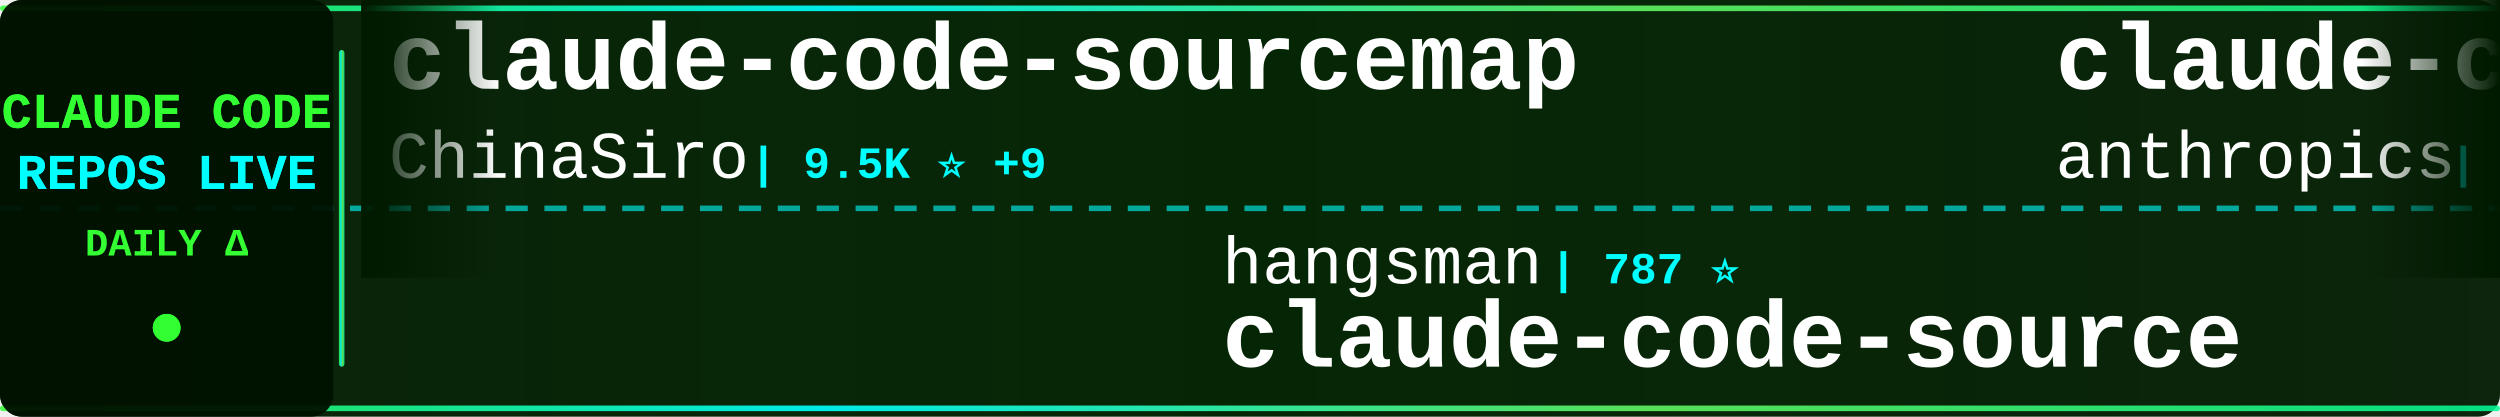
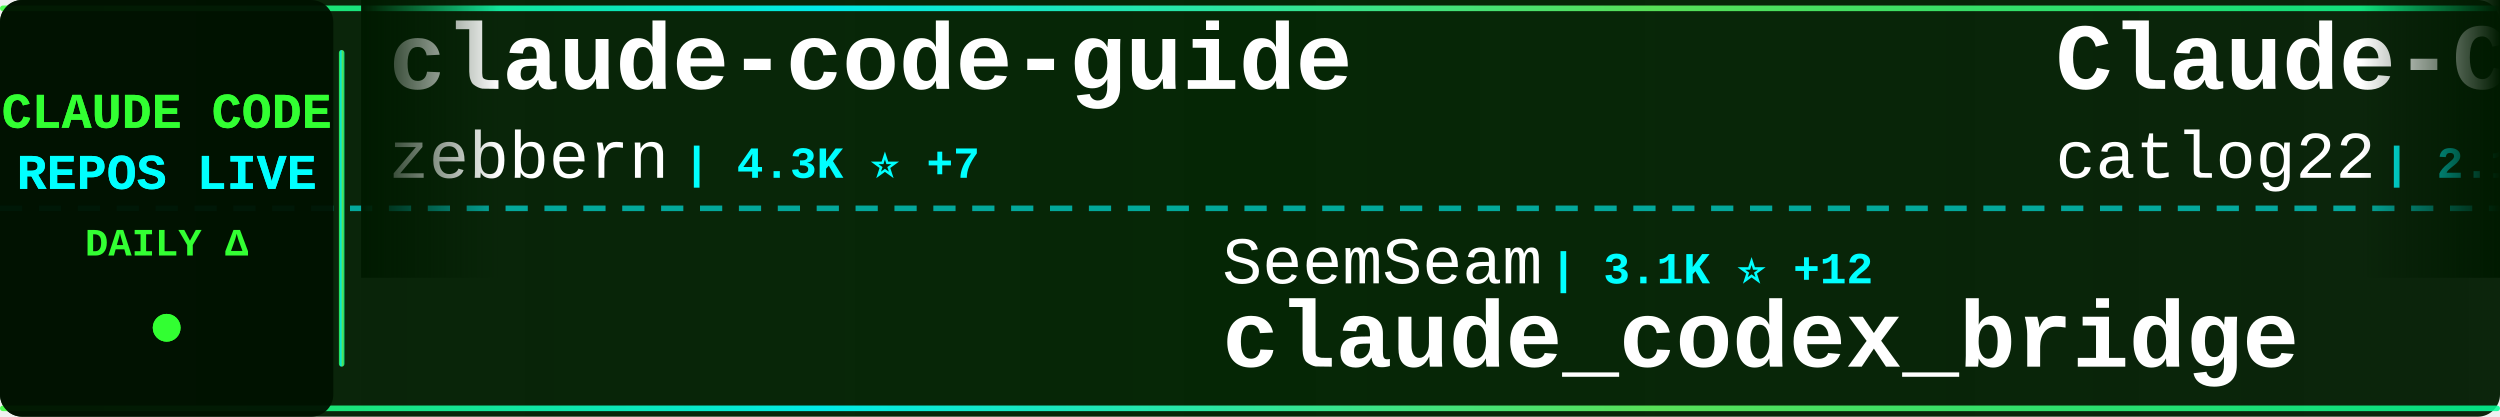
<svg xmlns="http://www.w3.org/2000/svg" width="900" height="150">
  <defs>
    <linearGradient id="tickerBg" x1="0%" y1="0%" x2="100%" y2="0%">
      <stop offset="0%" style="stop-color:#001a00;stop-opacity:0.95" />
      <stop offset="50%" style="stop-color:#002200;stop-opacity:0.98" />
      <stop offset="100%" style="stop-color:#001a00;stop-opacity:0.95" />
    </linearGradient>
    <linearGradient id="borderGrad" x1="0%" y1="0%" x2="100%" y2="0%">
      <stop offset="0%" style="stop-color:#33ff33;stop-opacity:0.85">
        <animate attributeName="stop-opacity" values="0.85;1;0.85" dur="2s" repeatCount="indefinite" />
      </stop>
      <stop offset="33%" style="stop-color:#00ffff;stop-opacity:0.9">
        <animate attributeName="stop-opacity" values="0.9;1;0.9" dur="2.2s" repeatCount="indefinite" />
      </stop>
      <stop offset="66%" style="stop-color:#66ff66;stop-opacity:0.85">
        <animate attributeName="stop-opacity" values="0.85;1;0.85" dur="1.8s" repeatCount="indefinite" />
      </stop>
      <stop offset="100%" style="stop-color:#00ff99;stop-opacity:0.85">
        <animate attributeName="stop-opacity" values="0.85;1;0.85" dur="2s" repeatCount="indefinite" />
      </stop>
    </linearGradient>
    <filter id="textGlow">
      <feGaussianBlur stdDeviation="0.1" result="coloredBlur" />
      <feMerge>
        <feMergeNode in="coloredBlur" />
        <feMergeNode in="SourceGraphic" />
      </feMerge>
    </filter>
    <filter id="metricGlow">
      <feGaussianBlur stdDeviation="0.2" result="coloredBlur" />
      <feMerge>
        <feMergeNode in="coloredBlur" />
        <feMergeNode in="SourceGraphic" />
      </feMerge>
    </filter>
    <linearGradient id="leftFade" x1="0%" y1="0%" x2="100%" y2="0%">
      <stop offset="0%" style="stop-color:#001a00;stop-opacity:1" />
      <stop offset="100%" style="stop-color:#001a00;stop-opacity:0" />
    </linearGradient>
    <linearGradient id="rightFade" x1="0%" y1="0%" x2="100%" y2="0%">
      <stop offset="0%" style="stop-color:#001a00;stop-opacity:0" />
      <stop offset="100%" style="stop-color:#001a00;stop-opacity:1" />
    </linearGradient>
  </defs>
  <rect width="900" height="150" fill="url(#tickerBg)" rx="8" />
  <rect x="0" y="2" width="900" height="2" fill="url(#borderGrad)" rx="1" />
  <rect x="0" y="146" width="900" height="2" fill="url(#borderGrad)" rx="1" />
  <line x1="0" y1="75" x2="900" y2="75" stroke="#00ffff" stroke-width="2" stroke-dasharray="8 6" opacity="0.6" />
  <rect x="0" y="0" width="120" height="150" fill="#001100" opacity="0.95" rx="8" />
  <text x="60" y="46" font-family="'Courier New', monospace" font-size="18" font-weight="bold" fill="#33ff33" text-anchor="middle" filter="url(#textGlow)">
    CLAUDE CODE
  </text>
  <text x="60" y="68" font-family="'Courier New', monospace" font-size="18" font-weight="bold" fill="#00ffff" text-anchor="middle" filter="url(#textGlow)">
    REPOS LIVE
  </text>
  <text x="60" y="92" font-family="'Courier New', monospace" font-size="14" font-weight="bold" fill="#33ff33" text-anchor="middle">
    DAILY Δ
  </text>
  <circle cx="60" cy="118" r="5" fill="#33ff33" filter="url(#metricGlow)">
    <animate attributeName="r" values="4;6;4" dur="1.5s" repeatCount="indefinite" />
    <animate attributeName="opacity" values="0.6;1;0.6" dur="1.5s" repeatCount="indefinite" />
  </circle>
  <rect x="122" y="18" width="2" height="114" fill="url(#borderGrad)" rx="1" />
  <clipPath id="tickerClip">
    <rect x="130" y="0" width="770" height="150" />
  </clipPath>
  <g clip-path="url(#tickerClip)">
    <g id="tickerItems">
      <animateTransform attributeName="transform" attributeType="XML" type="translate" from="0 0" to="-3000 0" dur="54s" repeatCount="indefinite" />
      <g transform="translate(0, 0)">
-         <text x="140" y="32" font-family="'Courier New', monospace" font-size="34" font-weight="bold" fill="#ffffff">claude-code-sourcemap</text>
-         <text x="140" y="64" font-family="'Courier New', monospace" font-size="24" font-weight="normal" fill="#ffffff" opacity="1.0">ChinaSiro</text>
-         <text x="270" y="64" font-family="'Courier New', monospace" font-size="16" font-weight="bold" fill="#00ffff"> | 9.5K ⭐ +9</text>
+         <text x="140" y="32" font-family="'Courier New', monospace" font-size="34" font-weight="bold" fill="#ffffff">claude-code-guide</text>
+         <text x="140" y="64" font-family="'Courier New', monospace" font-size="24" font-weight="normal" fill="#ffffff" opacity="1.0">zebbern</text>
+         <text x="246" y="64" font-family="'Courier New', monospace" font-size="16" font-weight="bold" fill="#00ffff"> | 4.3K ⭐ +7</text>
      </g>
      <g transform="translate(300, 0)">
-         <text x="140" y="102" font-family="'Courier New', monospace" font-size="24" font-weight="normal" fill="#ffffff" opacity="1.0">hangsman</text>
-         <text x="258" y="102" font-family="'Courier New', monospace" font-size="16" font-weight="bold" fill="#00ffff"> | 787 ⭐</text>
-         <text x="140" y="132" font-family="'Courier New', monospace" font-size="34" font-weight="bold" fill="#ffffff">claude-code-source</text>
+         <text x="140" y="102" font-family="'Courier New', monospace" font-size="24" font-weight="normal" fill="#ffffff" opacity="1.0">SeemSeam</text>
+         <text x="258" y="102" font-family="'Courier New', monospace" font-size="16" font-weight="bold" fill="#00ffff"> | 3.1K ⭐ +12</text>
+         <text x="140" y="132" font-family="'Courier New', monospace" font-size="34" font-weight="bold" fill="#ffffff">claude_codex_bridge</text>
      </g>
      <g transform="translate(600, 0)">
-         <text x="140" y="32" font-family="'Courier New', monospace" font-size="34" font-weight="bold" fill="#ffffff">claude-code-action</text>
-         <text x="140" y="64" font-family="'Courier New', monospace" font-size="24" font-weight="normal" fill="#ffffff" opacity="1.0">anthropics</text>
-         <text x="282" y="64" font-family="'Courier New', monospace" font-size="16" font-weight="bold" fill="#00ffff"> | 8.2K ⭐ +9</text>
+         <text x="140" y="32" font-family="'Courier New', monospace" font-size="34" font-weight="bold" fill="#ffffff">Claude-Code-Workflow</text>
+         <text x="140" y="64" font-family="'Courier New', monospace" font-size="24" font-weight="normal" fill="#ffffff" opacity="1.0">catlog22</text>
+         <text x="258" y="64" font-family="'Courier New', monospace" font-size="16" font-weight="bold" fill="#00ffff"> | 2.1K ⭐ +1</text>
      </g>
      <g transform="translate(900, 0)">
-         <text x="140" y="102" font-family="'Courier New', monospace" font-size="24" font-weight="normal" fill="#ffffff" opacity="1.0">Alishahryar1</text>
-         <text x="306" y="102" font-family="'Courier New', monospace" font-size="16" font-weight="bold" fill="#00ffff"> | 37.6K ⭐ +238</text>
-         <text x="140" y="132" font-family="'Courier New', monospace" font-size="34" font-weight="bold" fill="#ffffff">free-claude-code</text>
+         <text x="140" y="102" font-family="'Courier New', monospace" font-size="24" font-weight="normal" fill="#ffffff" opacity="1.0">zstmfhy</text>
+         <text x="246" y="102" font-family="'Courier New', monospace" font-size="16" font-weight="bold" fill="#00ffff"> | 190 ⭐</text>
+         <text x="140" y="132" font-family="'Courier New', monospace" font-size="34" font-weight="bold" fill="#ffffff">Claude-code</text>
      </g>
      <g transform="translate(1200, 0)">
-         <text x="140" y="32" font-family="'Courier New', monospace" font-size="34" font-weight="bold" fill="#ffffff">Claude-code</text>
-         <text x="140" y="64" font-family="'Courier New', monospace" font-size="24" font-weight="normal" fill="#ffffff" opacity="1.0">fazxes</text>
-         <text x="234" y="64" font-family="'Courier New', monospace" font-size="16" font-weight="bold" fill="#00ffff"> | 222 ⭐</text>
+         <text x="140" y="32" font-family="'Courier New', monospace" font-size="34" font-weight="bold" fill="#ffffff">claude-code-reverse</text>
+         <text x="140" y="64" font-family="'Courier New', monospace" font-size="24" font-weight="normal" fill="#ffffff" opacity="1.0">Yuyz0112</text>
+         <text x="258" y="64" font-family="'Courier New', monospace" font-size="16" font-weight="bold" fill="#00ffff"> | 2.4K ⭐ +2</text>
      </g>
      <g transform="translate(1500, 0)">
-         <text x="140" y="102" font-family="'Courier New', monospace" font-size="24" font-weight="normal" fill="#ffffff" opacity="1.0">fuergaosi233</text>
-         <text x="306" y="102" font-family="'Courier New', monospace" font-size="16" font-weight="bold" fill="#00ffff"> | 2.7K ⭐ +4</text>
-         <text x="140" y="132" font-family="'Courier New', monospace" font-size="34" font-weight="bold" fill="#ffffff">claude-code-proxy</text>
+         <text x="140" y="102" font-family="'Courier New', monospace" font-size="24" font-weight="normal" fill="#ffffff" opacity="1.0">repowise-dev</text>
+         <text x="306" y="102" font-family="'Courier New', monospace" font-size="16" font-weight="bold" fill="#00ffff"> | 1.1K ⭐ +2</text>
+         <text x="140" y="132" font-family="'Courier New', monospace" font-size="34" font-weight="bold" fill="#ffffff">claude-code-prompts</text>
      </g>
      <g transform="translate(1800, 0)">
-         <text x="140" y="32" font-family="'Courier New', monospace" font-size="34" font-weight="bold" fill="#ffffff">skills</text>
-         <text x="140" y="64" font-family="'Courier New', monospace" font-size="24" font-weight="normal" fill="#ffffff" opacity="1.0">anthropics</text>
-         <text x="282" y="64" font-family="'Courier New', monospace" font-size="16" font-weight="bold" fill="#00ffff"> | 156.5K ⭐ +436</text>
+         <text x="140" y="32" font-family="'Courier New', monospace" font-size="34" font-weight="bold" fill="#ffffff">my-claude-code-setup</text>
+         <text x="140" y="64" font-family="'Courier New', monospace" font-size="24" font-weight="normal" fill="#ffffff" opacity="1.0">centminmod</text>
+         <text x="282" y="64" font-family="'Courier New', monospace" font-size="16" font-weight="bold" fill="#00ffff"> | 2.4K ⭐</text>
      </g>
      <g transform="translate(2100, 0)">
-         <text x="140" y="102" font-family="'Courier New', monospace" font-size="24" font-weight="normal" fill="#ffffff" opacity="1.0">multica-ai</text>
-         <text x="282" y="102" font-family="'Courier New', monospace" font-size="16" font-weight="bold" fill="#00ffff"> | 184.4K ⭐ +729</text>
-         <text x="140" y="132" font-family="'Courier New', monospace" font-size="34" font-weight="bold" fill="#ffffff">andrej-karpathy-skills</text>
+         <text x="140" y="102" font-family="'Courier New', monospace" font-size="24" font-weight="normal" fill="#ffffff" opacity="1.0">ChinaSiro</text>
+         <text x="270" y="102" font-family="'Courier New', monospace" font-size="16" font-weight="bold" fill="#00ffff"> | 9.5K ⭐ +6</text>
+         <text x="140" y="132" font-family="'Courier New', monospace" font-size="34" font-weight="bold" fill="#ffffff">claude-code-sourcemap</text>
      </g>
      <g transform="translate(2400, 0)">
-         <text x="140" y="32" font-family="'Courier New', monospace" font-size="34" font-weight="bold" fill="#ffffff">Claude-code</text>
-         <text x="140" y="64" font-family="'Courier New', monospace" font-size="24" font-weight="normal" fill="#ffffff" opacity="1.0">zstmfhy</text>
-         <text x="246" y="64" font-family="'Courier New', monospace" font-size="16" font-weight="bold" fill="#00ffff"> | 190 ⭐</text>
+         <text x="140" y="32" font-family="'Courier New', monospace" font-size="34" font-weight="bold" fill="#ffffff">claude-code-harness</text>
+         <text x="140" y="64" font-family="'Courier New', monospace" font-size="24" font-weight="normal" fill="#ffffff" opacity="1.0">Chachamaru127</text>
+         <text x="318" y="64" font-family="'Courier New', monospace" font-size="16" font-weight="bold" fill="#00ffff"> | 2.9K ⭐ +10</text>
      </g>
      <g transform="translate(2700, 0)">
-         <text x="140" y="102" font-family="'Courier New', monospace" font-size="24" font-weight="normal" fill="#ffffff" opacity="1.0">VILA-Lab</text>
-         <text x="258" y="102" font-family="'Courier New', monospace" font-size="16" font-weight="bold" fill="#00ffff"> | 1.8K ⭐ +8</text>
-         <text x="140" y="132" font-family="'Courier New', monospace" font-size="34" font-weight="bold" fill="#ffffff">Dive-into-Claude-Code</text>
+         <text x="140" y="102" font-family="'Courier New', monospace" font-size="24" font-weight="normal" fill="#ffffff" opacity="1.0">shanraisshan</text>
+         <text x="306" y="102" font-family="'Courier New', monospace" font-size="16" font-weight="bold" fill="#00ffff"> | 61.5K ⭐ +164</text>
+         <text x="140" y="132" font-family="'Courier New', monospace" font-size="34" font-weight="bold" fill="#ffffff">claude-code-best-practic...</text>
      </g>
      <g transform="translate(3000, 0)">
-         <text x="140" y="32" font-family="'Courier New', monospace" font-size="34" font-weight="bold" fill="#ffffff">claude-code-sourcemap</text>
-         <text x="140" y="64" font-family="'Courier New', monospace" font-size="24" font-weight="normal" fill="#ffffff" opacity="1.0">ChinaSiro</text>
-         <text x="270" y="64" font-family="'Courier New', monospace" font-size="16" font-weight="bold" fill="#00ffff"> | 9.5K ⭐ +9</text>
+         <text x="140" y="32" font-family="'Courier New', monospace" font-size="34" font-weight="bold" fill="#ffffff">claude-code-guide</text>
+         <text x="140" y="64" font-family="'Courier New', monospace" font-size="24" font-weight="normal" fill="#ffffff" opacity="1.0">zebbern</text>
+         <text x="246" y="64" font-family="'Courier New', monospace" font-size="16" font-weight="bold" fill="#00ffff"> | 4.3K ⭐ +7</text>
      </g>
      <g transform="translate(3300, 0)">
-         <text x="140" y="102" font-family="'Courier New', monospace" font-size="24" font-weight="normal" fill="#ffffff" opacity="1.0">hangsman</text>
-         <text x="258" y="102" font-family="'Courier New', monospace" font-size="16" font-weight="bold" fill="#00ffff"> | 787 ⭐</text>
-         <text x="140" y="132" font-family="'Courier New', monospace" font-size="34" font-weight="bold" fill="#ffffff">claude-code-source</text>
+         <text x="140" y="102" font-family="'Courier New', monospace" font-size="24" font-weight="normal" fill="#ffffff" opacity="1.0">SeemSeam</text>
+         <text x="258" y="102" font-family="'Courier New', monospace" font-size="16" font-weight="bold" fill="#00ffff"> | 3.1K ⭐ +12</text>
+         <text x="140" y="132" font-family="'Courier New', monospace" font-size="34" font-weight="bold" fill="#ffffff">claude_codex_bridge</text>
      </g>
      <g transform="translate(3600, 0)">
-         <text x="140" y="32" font-family="'Courier New', monospace" font-size="34" font-weight="bold" fill="#ffffff">claude-code-action</text>
-         <text x="140" y="64" font-family="'Courier New', monospace" font-size="24" font-weight="normal" fill="#ffffff" opacity="1.0">anthropics</text>
-         <text x="282" y="64" font-family="'Courier New', monospace" font-size="16" font-weight="bold" fill="#00ffff"> | 8.2K ⭐ +9</text>
+         <text x="140" y="32" font-family="'Courier New', monospace" font-size="34" font-weight="bold" fill="#ffffff">Claude-Code-Workflow</text>
+         <text x="140" y="64" font-family="'Courier New', monospace" font-size="24" font-weight="normal" fill="#ffffff" opacity="1.0">catlog22</text>
+         <text x="258" y="64" font-family="'Courier New', monospace" font-size="16" font-weight="bold" fill="#00ffff"> | 2.1K ⭐ +1</text>
      </g>
      <g transform="translate(3900, 0)">
-         <text x="140" y="102" font-family="'Courier New', monospace" font-size="24" font-weight="normal" fill="#ffffff" opacity="1.0">Alishahryar1</text>
-         <text x="306" y="102" font-family="'Courier New', monospace" font-size="16" font-weight="bold" fill="#00ffff"> | 37.6K ⭐ +238</text>
-         <text x="140" y="132" font-family="'Courier New', monospace" font-size="34" font-weight="bold" fill="#ffffff">free-claude-code</text>
+         <text x="140" y="102" font-family="'Courier New', monospace" font-size="24" font-weight="normal" fill="#ffffff" opacity="1.0">zstmfhy</text>
+         <text x="246" y="102" font-family="'Courier New', monospace" font-size="16" font-weight="bold" fill="#00ffff"> | 190 ⭐</text>
+         <text x="140" y="132" font-family="'Courier New', monospace" font-size="34" font-weight="bold" fill="#ffffff">Claude-code</text>
      </g>
    </g>
  </g>
  <rect x="130" y="0" width="50" height="100" fill="url(#leftFade)" />
  <rect x="850" y="0" width="50" height="100" fill="url(#rightFade)" />
</svg>
